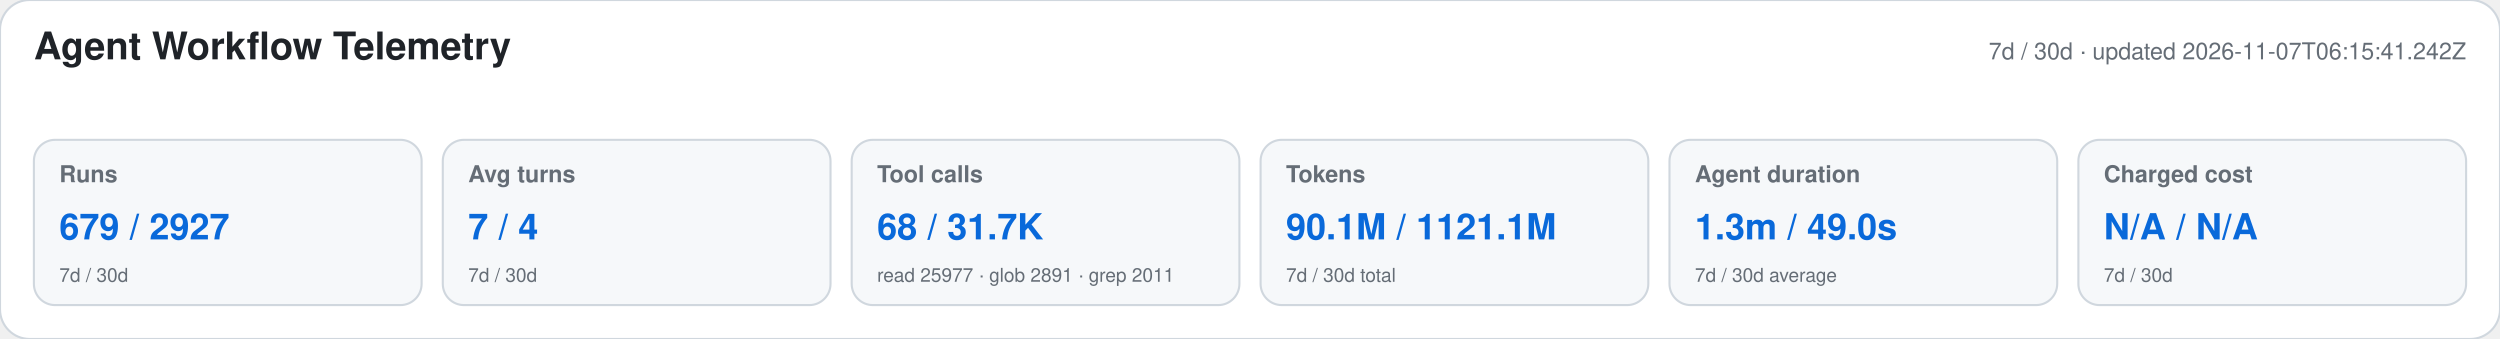
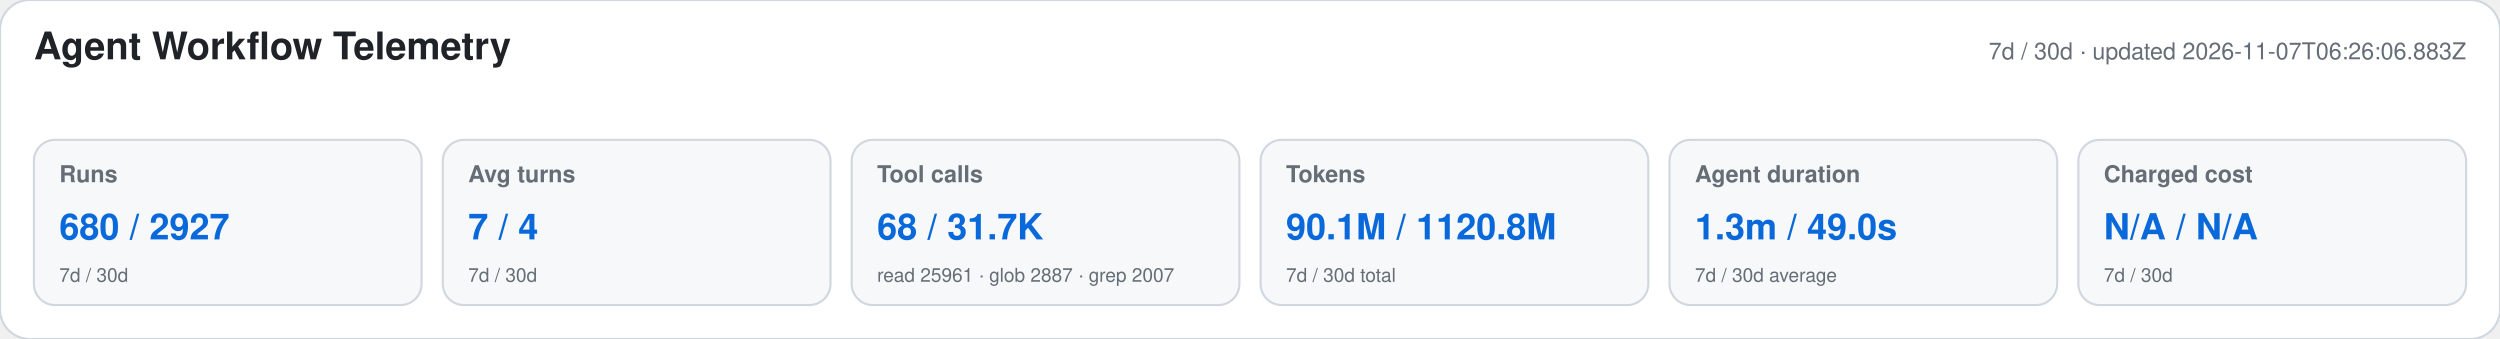
<svg xmlns="http://www.w3.org/2000/svg" width="1180" height="160" viewBox="0 0 1180 160" role="img" aria-labelledby="title desc">
  <style>text{font-family:-apple-system,BlinkMacSystemFont,"Segoe UI",Helvetica,Arial,sans-serif}.heading{font-size:18px;font-weight:650;fill:#1f2328}.meta,.label,.secondary{fill:#656d76}.meta,.label{font-size:11px}.label{font-weight:600}.primary{font-size:17px;font-weight:700;fill:#0969da}.secondary{font-size:9px}</style>
  <rect width="1180" height="160" rx="14" fill="#ffffff" stroke="#d0d7de" />
  <text x="16" y="28" class="heading">Agent Workflow Telemetry</text>
-   <text x="1164" y="28" text-anchor="end" class="meta">7d / 30d · updated 2026-11-07T06:15:41.242Z</text>
+   <text x="1164" y="28" text-anchor="end" class="meta">7d / 30d · updated 2026-11-07T06:26:06.883Z</text>
  <g>
    <rect x="16" y="66" width="183" height="78" rx="10" fill="#f6f8fa" stroke="#d0d7de" />
    <text x="28" y="86" class="label">Runs</text>
-     <text x="28" y="113" class="primary">679 / 2927</text>
+     <text x="28" y="113" class="primary">680 / 2927</text>
    <text x="28" y="133" class="secondary">7d / 30d</text>
  </g>
  <g>
    <rect x="209" y="66" width="183" height="78" rx="10" fill="#f6f8fa" stroke="#d0d7de" />
    <text x="221" y="86" class="label">Avg turns</text>
    <text x="221" y="113" class="primary">7 / 4</text>
    <text x="221" y="133" class="secondary">7d / 30d</text>
  </g>
  <g>
    <rect x="402" y="66" width="183" height="78" rx="10" fill="#f6f8fa" stroke="#d0d7de" />
    <text x="414" y="86" class="label">Tool calls</text>
    <text x="414" y="113" class="primary">68 / 31.7K</text>
-     <text x="414" y="133" class="secondary">read 25977 · glob 2891 · grep 2011</text>
+     <text x="414" y="133" class="secondary">read 25961 · glob 2887 · grep 2007</text>
  </g>
  <g>
    <rect x="595" y="66" width="183" height="78" rx="10" fill="#f6f8fa" stroke="#d0d7de" />
    <text x="607" y="86" class="label">Tokens</text>
-     <text x="607" y="113" class="primary">90.1M / 1121.1M</text>
+     <text x="607" y="113" class="primary">90.1M / 1120.8M</text>
    <text x="607" y="133" class="secondary">7d / 30d total</text>
  </g>
  <g>
    <rect x="788" y="66" width="183" height="78" rx="10" fill="#f6f8fa" stroke="#d0d7de" />
    <text x="800" y="86" class="label">Agent duration</text>
    <text x="800" y="113" class="primary">1.3m / 49.0s</text>
    <text x="800" y="133" class="secondary">7d / 30d average</text>
  </g>
  <g>
    <rect x="981" y="66" width="183" height="78" rx="10" fill="#f6f8fa" stroke="#d0d7de" />
    <text x="993" y="86" class="label">Charged cost</text>
    <text x="993" y="113" class="primary">N/A / N/A</text>
    <text x="993" y="133" class="secondary">7d / 30d</text>
  </g>
</svg>
